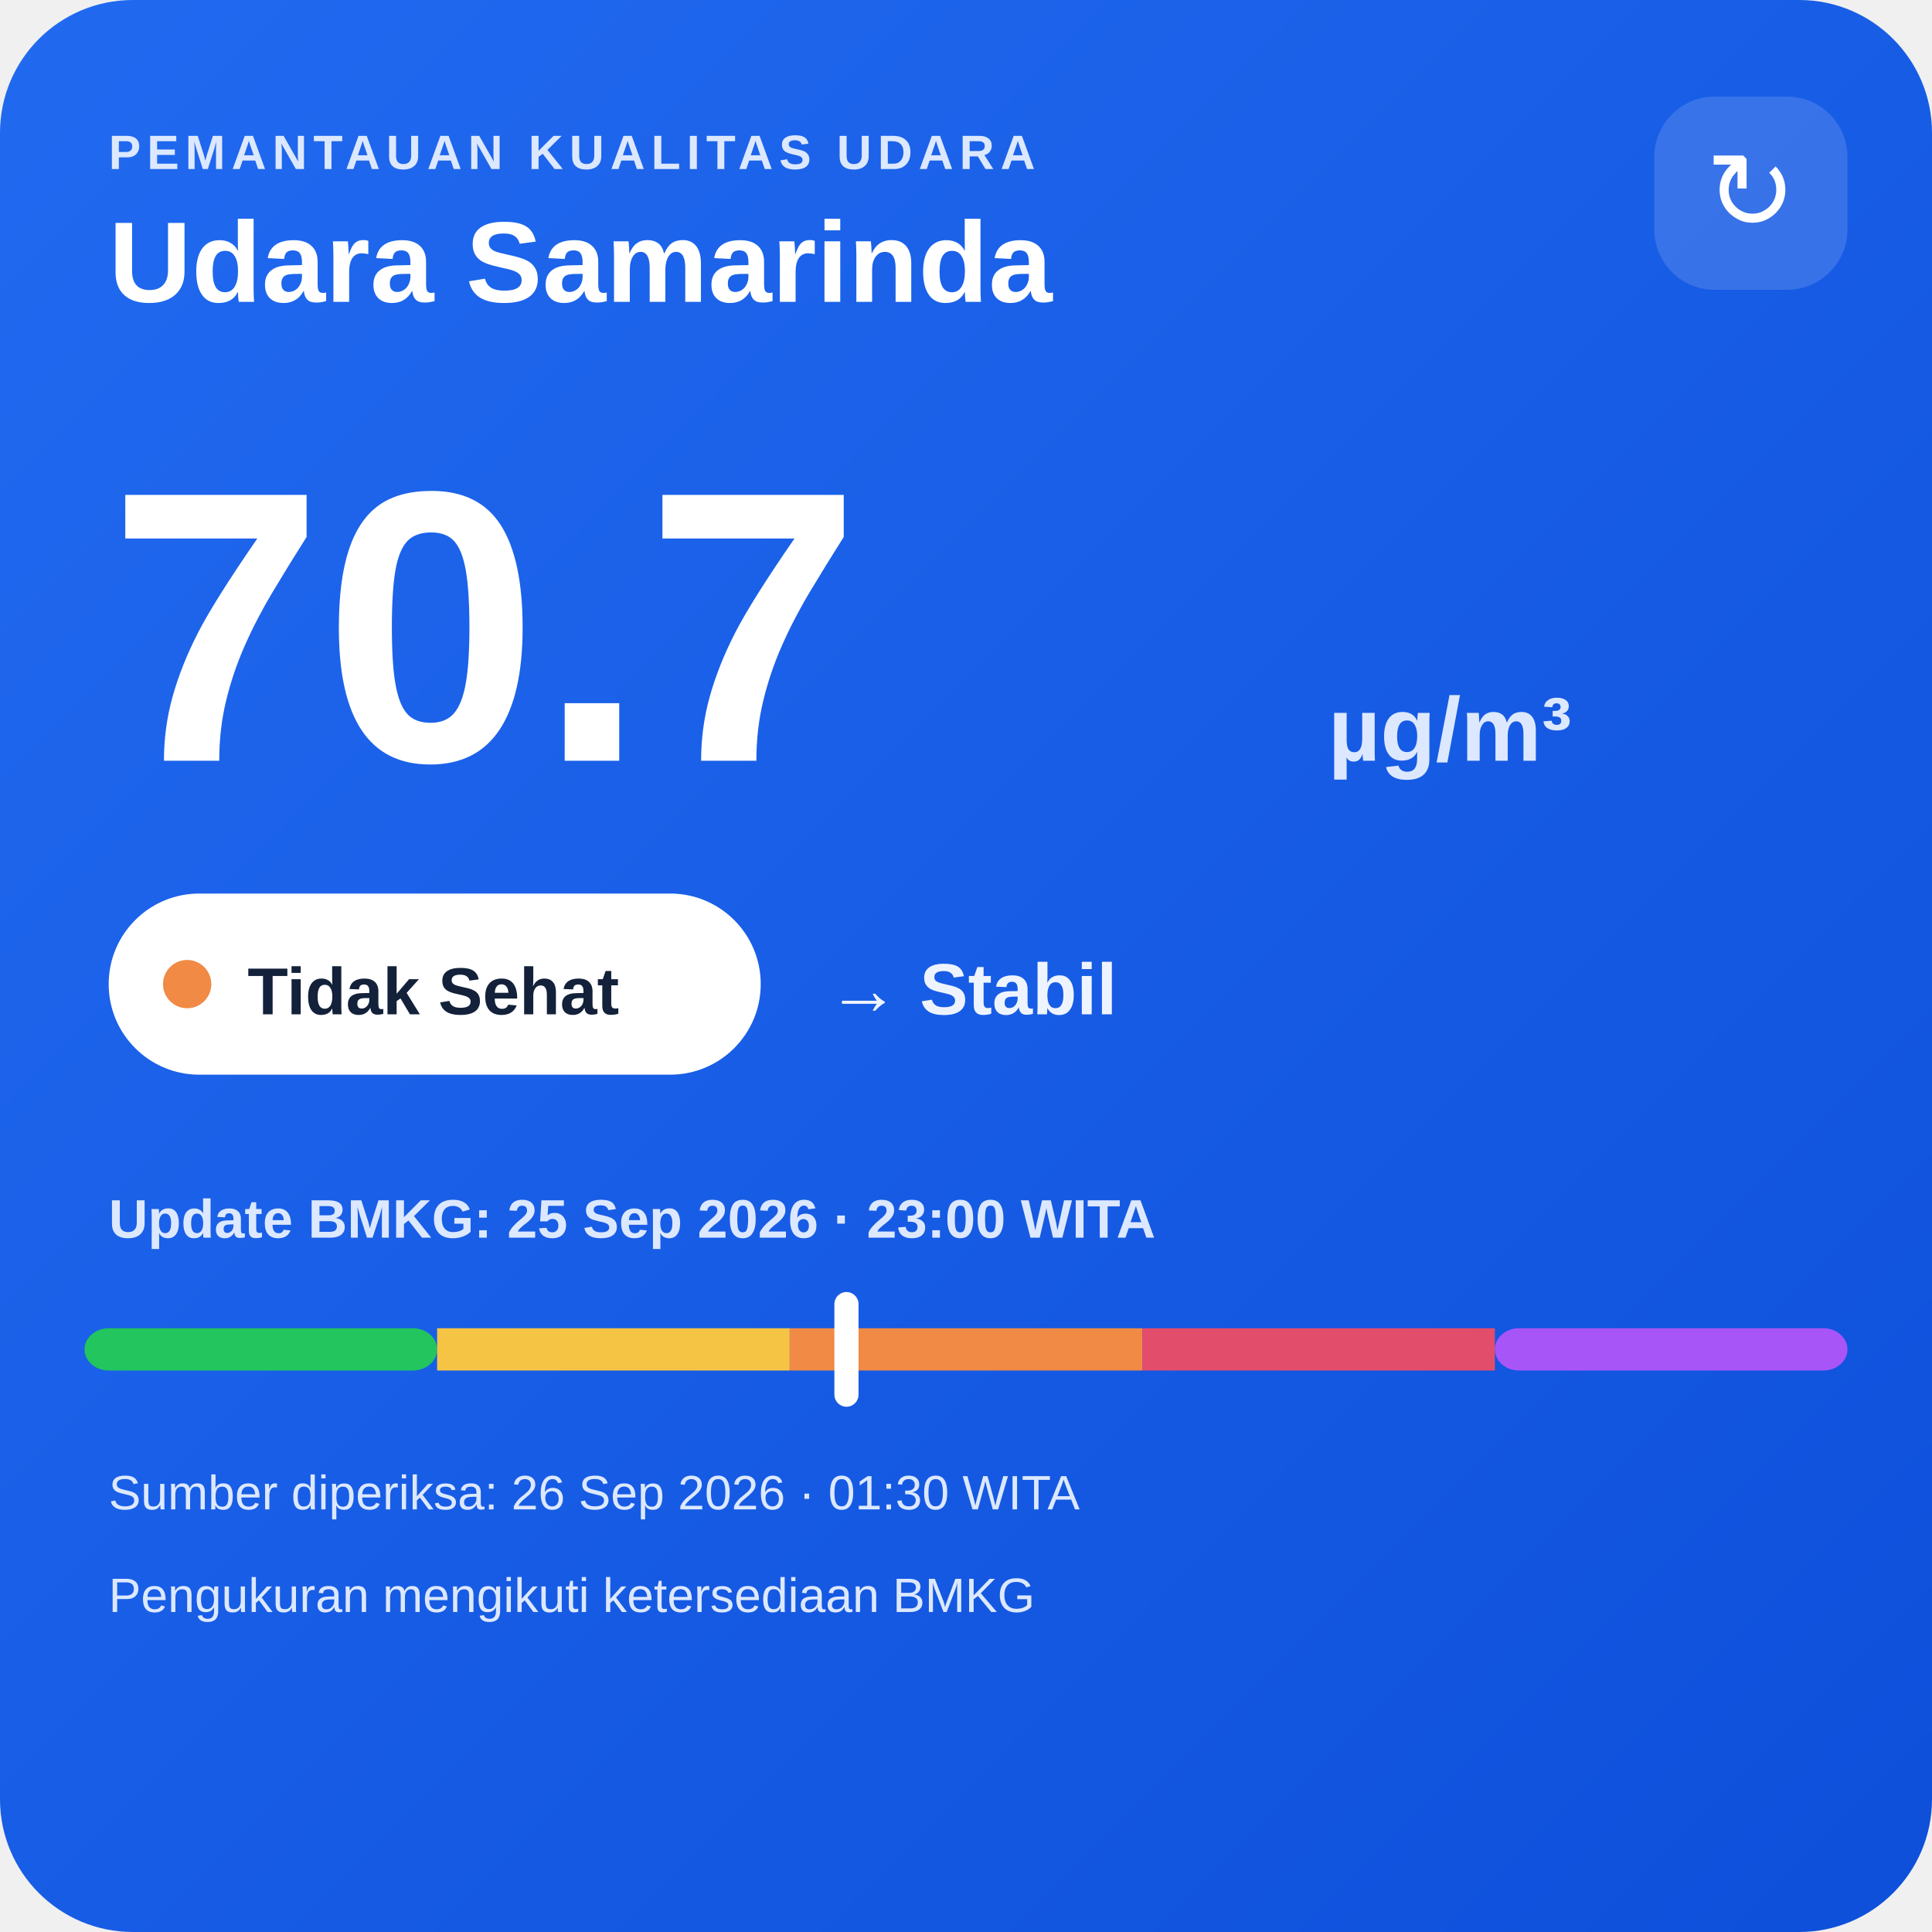
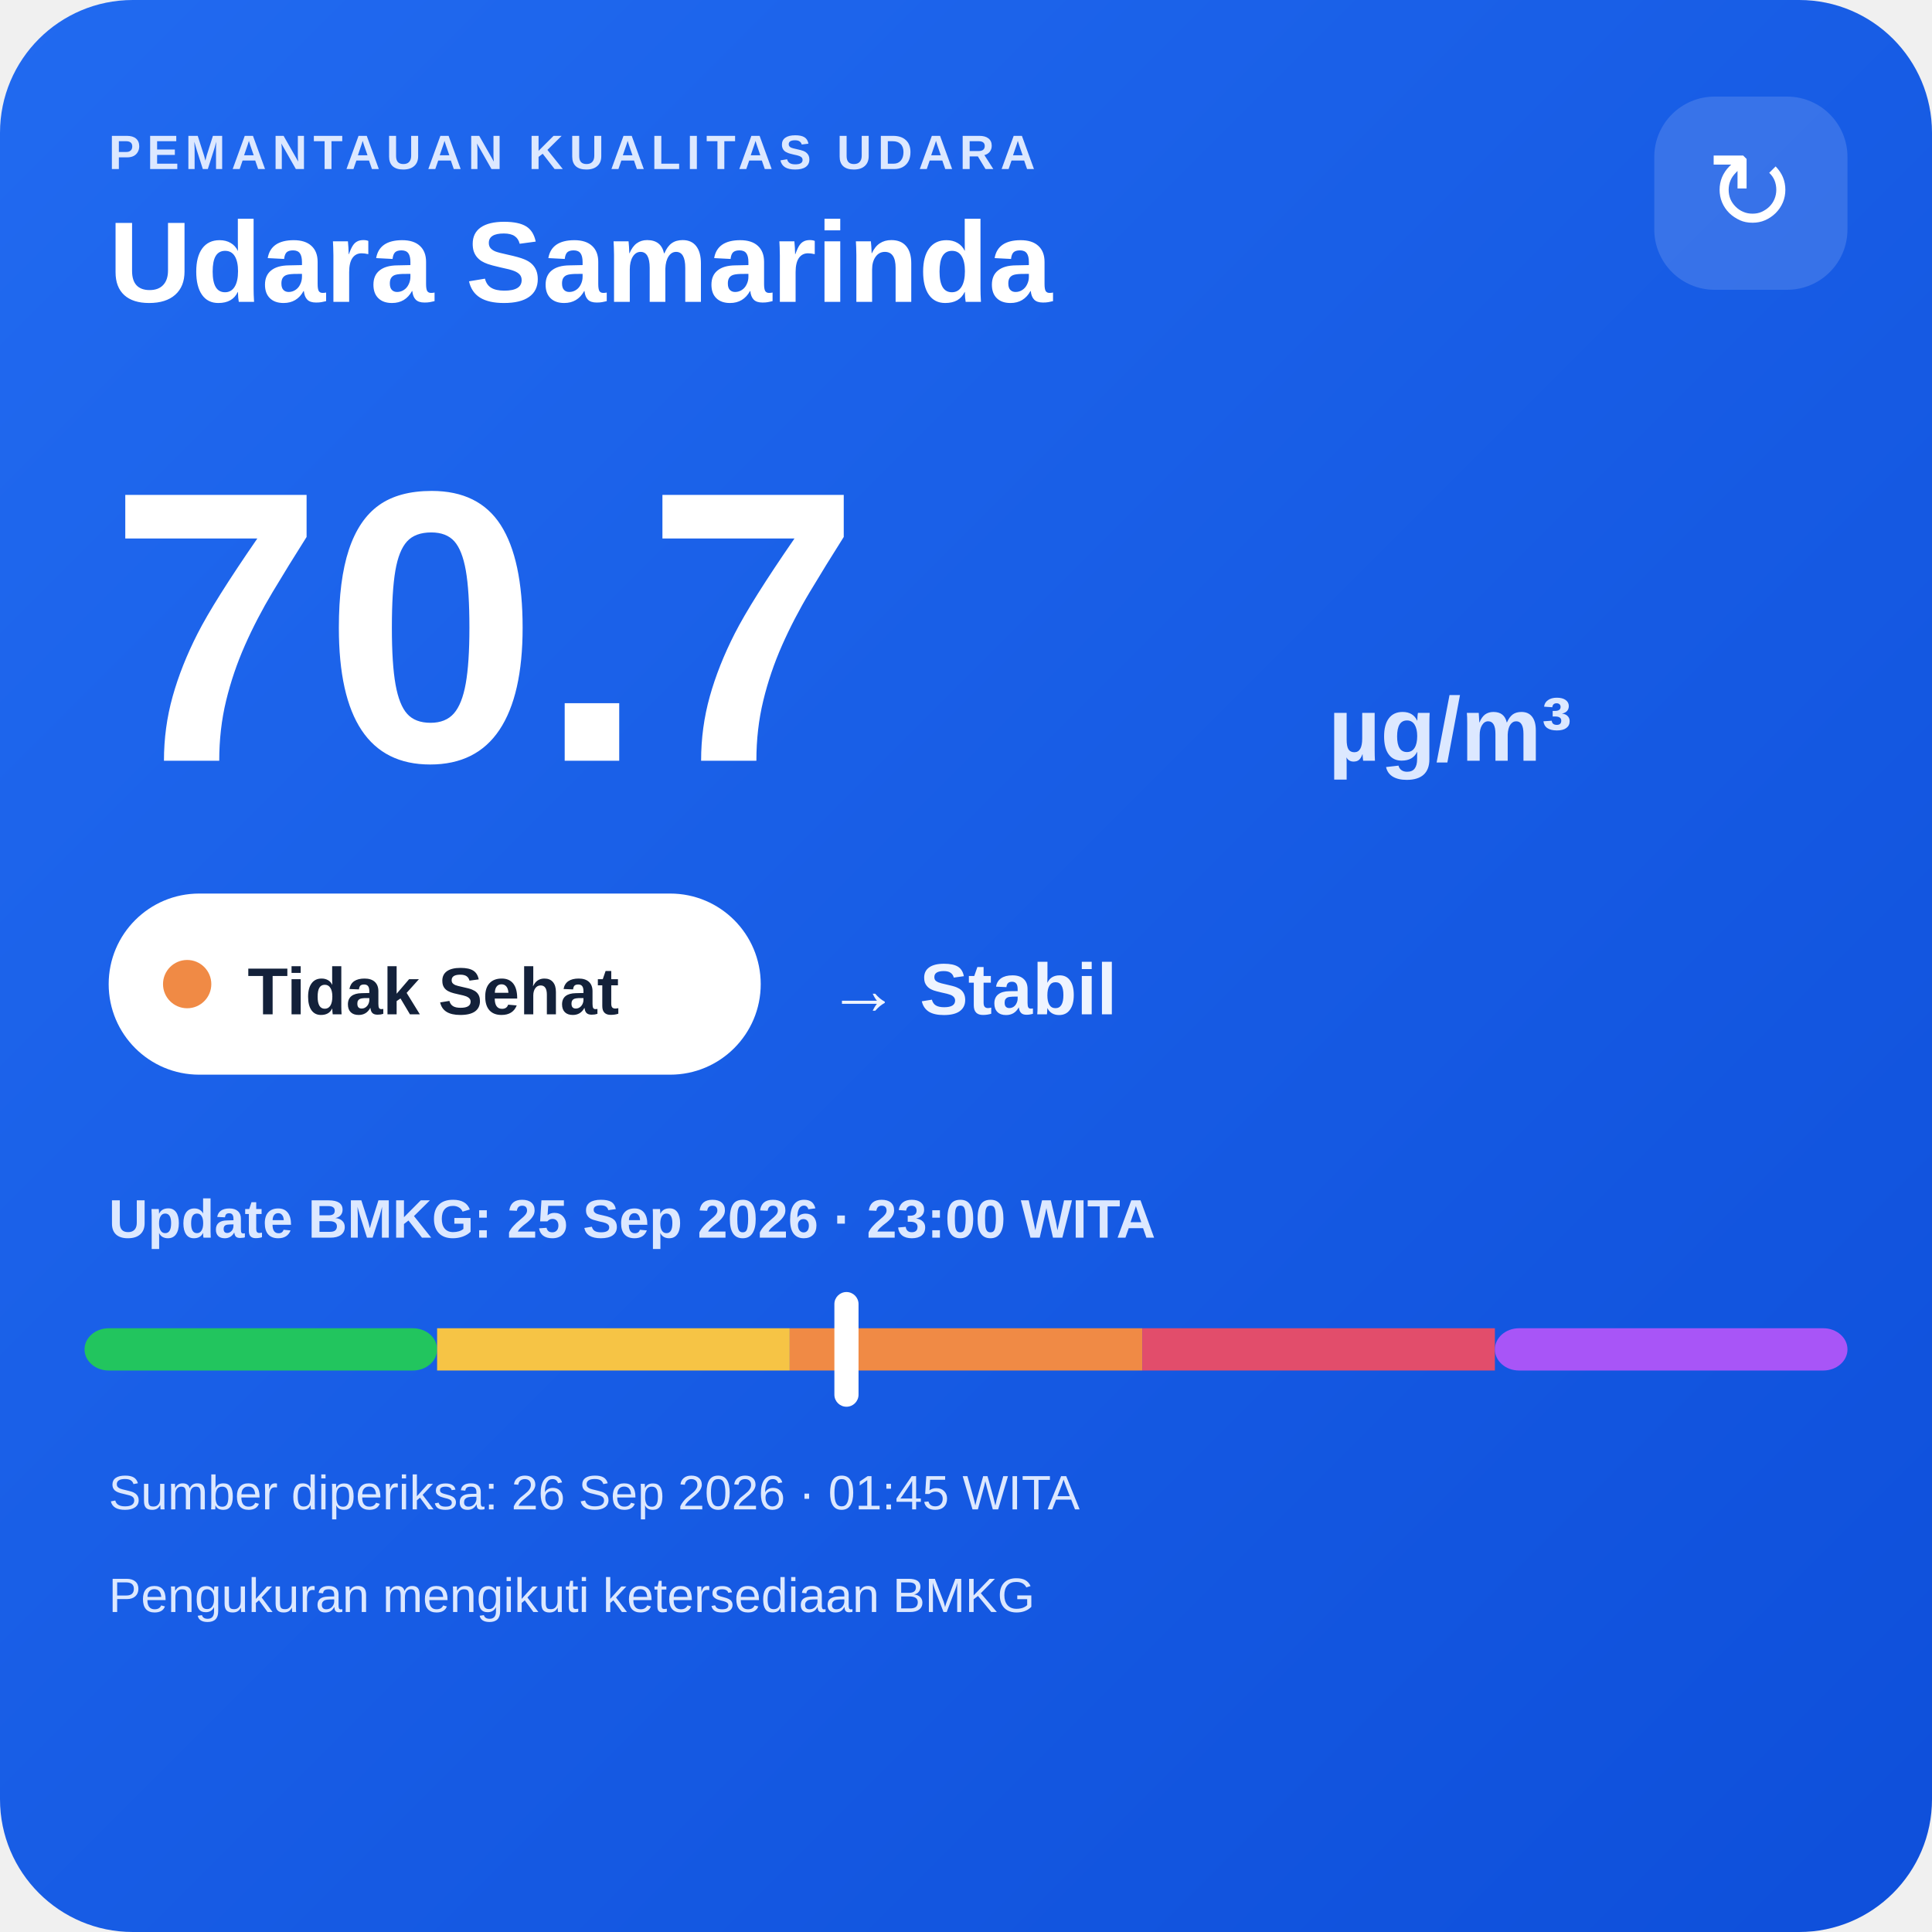
<svg xmlns="http://www.w3.org/2000/svg" width="320" height="320" viewBox="0 0 320 320">
  <defs>
    <linearGradient id="bg" x1="0" y1="0" x2="1" y2="1">
      <stop offset="0" stop-color="#216af0" />
      <stop offset="1" stop-color="#0e4fda" />
    </linearGradient>
  </defs>
  <rect width="320" height="320" rx="22" fill="url(#bg)" />
  <text x="18" y="28" fill="#dce8ff" font-family="Arial,sans-serif" font-size="8" font-weight="700" letter-spacing="1">PEMANTAUAN KUALITAS UDARA</text>
  <text x="18" y="50" fill="#ffffff" font-family="Arial,sans-serif" font-size="19" font-weight="700">Udara Samarinda</text>
  <rect x="274" y="16" width="32" height="32" rx="10" fill="#ffffff" fill-opacity=".14" />
  <text x="290" y="38" text-anchor="middle" fill="#ffffff" font-family="Arial,sans-serif" font-size="18">↻</text>
  <text x="18" y="126" fill="#ffffff" font-family="Arial,sans-serif" font-size="64" font-weight="800">70.7</text>
  <text x="220" y="126" fill="#dce8ff" font-family="Arial,sans-serif" font-size="15" font-weight="700">µg/m³</text>
  <rect x="18" y="148" width="108" height="30" rx="15" fill="#ffffff" />
  <circle cx="31" cy="163" r="4" fill="#f08a45" />
  <text x="41" y="168" fill="#13213a" font-family="Arial,sans-serif" font-size="11" font-weight="700">Tidak Sehat</text>
  <text x="137" y="168" fill="#eef4ff" font-family="Arial,sans-serif" font-size="12" font-weight="700">→ Stabil</text>
  <text x="18" y="205" fill="#dce8ff" font-family="Arial,sans-serif" font-size="9" font-weight="700">Update BMKG: 25 Sep 2026 · 23:00 WITA</text>
  <rect x="14" y="220" width="58.4" height="7" rx="4" fill="#22c55e" />
  <rect x="72.4" y="220" width="58.4" height="7" fill="#f6c445" />
  <rect x="130.8" y="220" width="58.4" height="7" fill="#f08a45" />
  <rect x="189.2" y="220" width="58.4" height="7" fill="#e24d6b" />
  <rect x="247.6" y="220" width="58.4" height="7" rx="4" fill="#a855f7" />
  <rect x="138.2" y="214" width="4" height="19" rx="2" fill="#ffffff" />
-   <text x="18" y="250" fill="#dce8ff" font-family="Arial,sans-serif" font-size="8">Sumber diperiksa: 26 Sep 2026 · 01:30 WITA</text>
+   <text x="18" y="250" fill="#dce8ff" font-family="Arial,sans-serif" font-size="8">Sumber diperiksa: 26 Sep 2026 · 01:45 WITA</text>
  <text x="18" y="267" fill="#dce8ff" font-family="Arial,sans-serif" font-size="8">Pengukuran mengikuti ketersediaan BMKG</text>
</svg>
